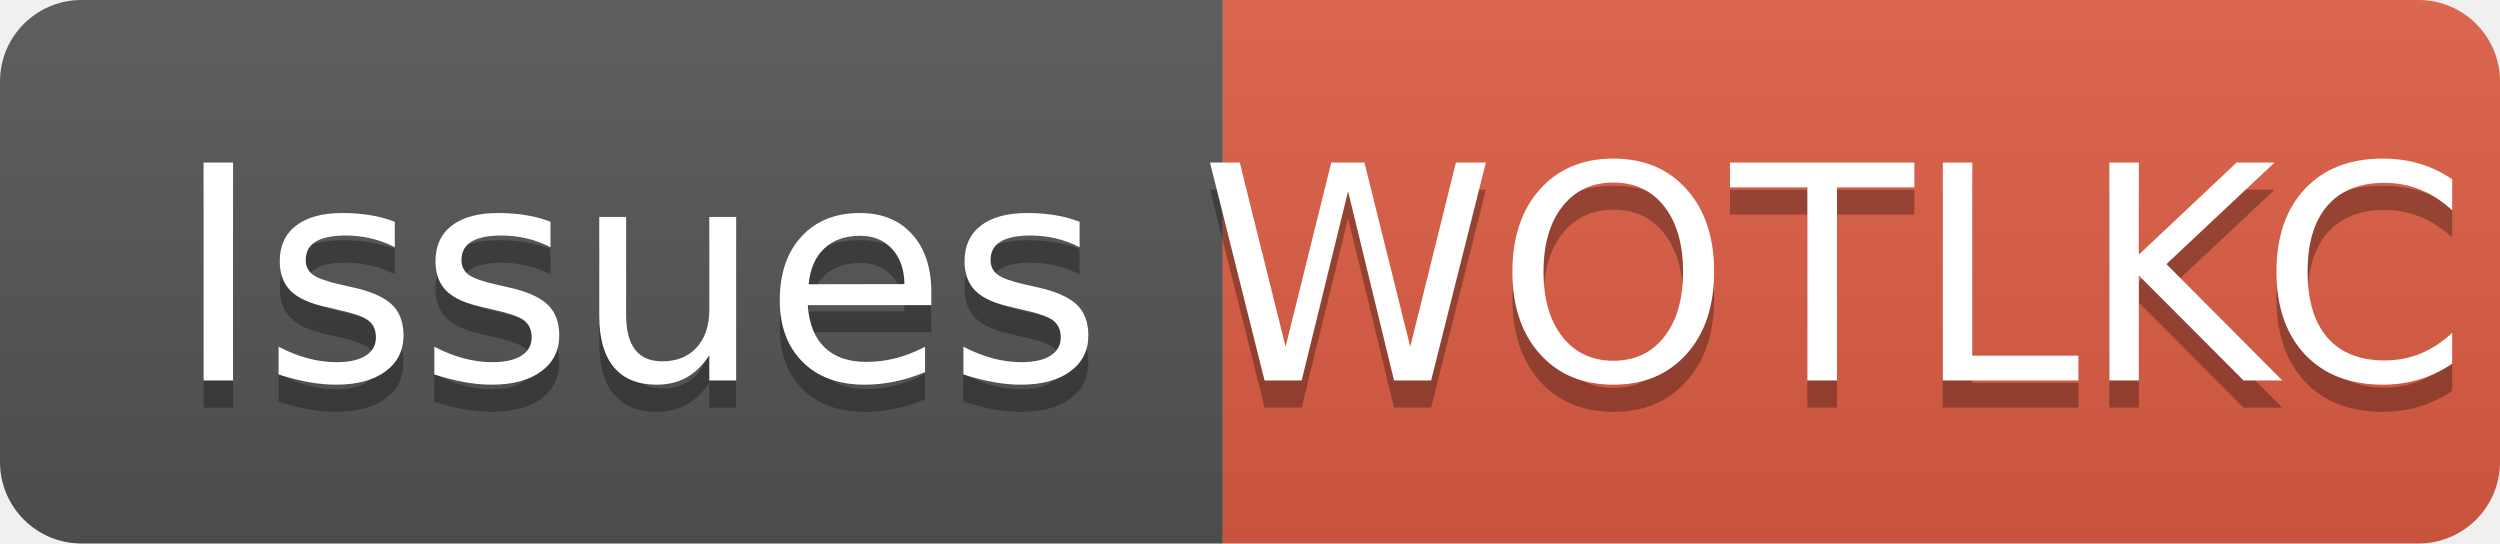
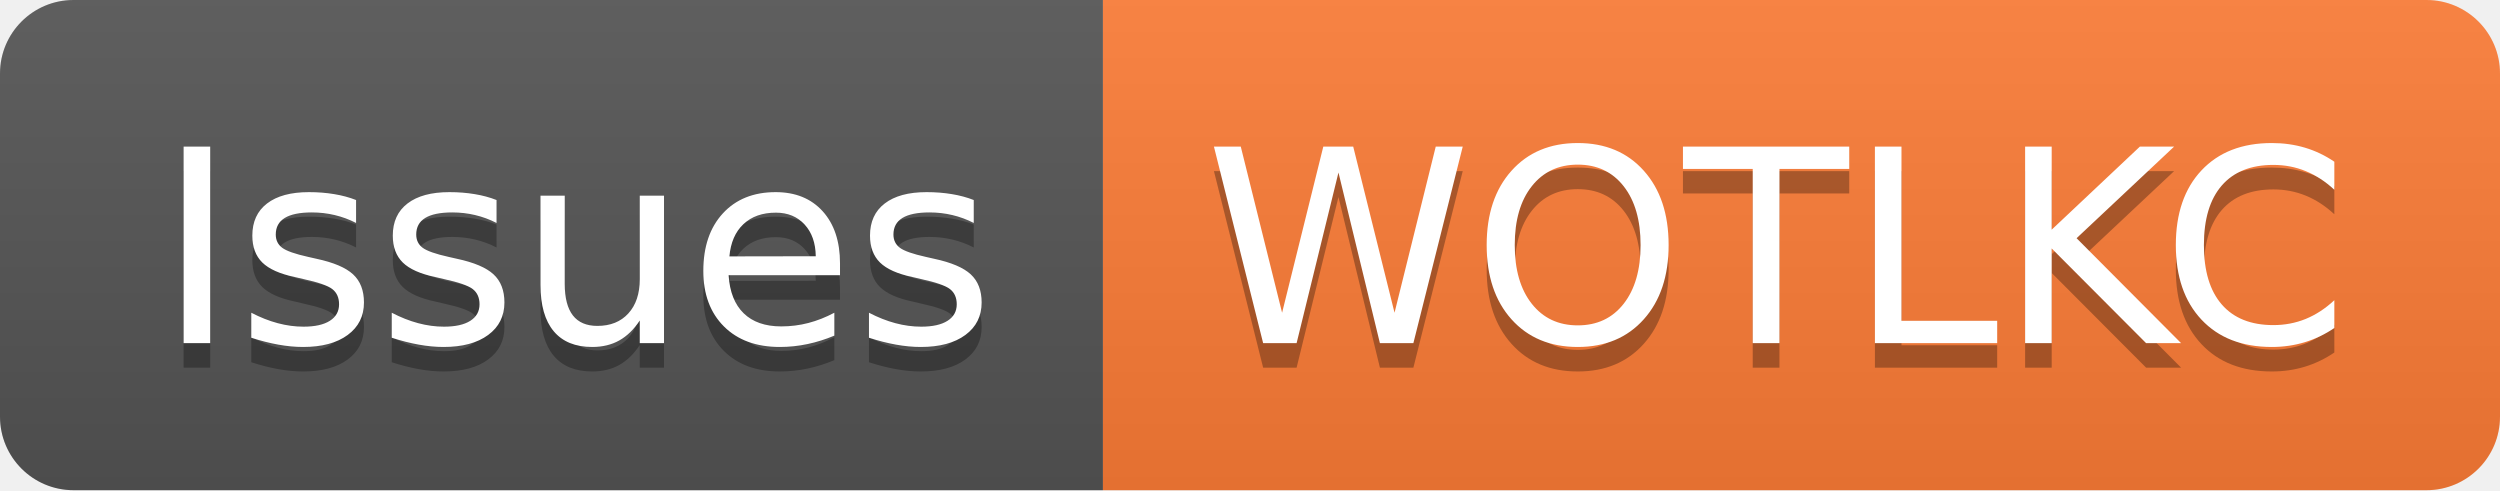
- <svg xmlns="http://www.w3.org/2000/svg" width="92" height="20" role="img" aria-label="Issues: WOTLKC">
+ <svg xmlns="http://www.w3.org/2000/svg" width="102" height="20" role="img" aria-label="Issues: WOTLKC">
  <linearGradient id="s" x2="0" y2="100%">
    <stop offset="0" stop-color="#bbb" stop-opacity=".1" />
    <stop offset="1" stop-opacity=".1" />
  </linearGradient>
  <clipPath id="r">
-     <rect width="92" height="20" rx="3" fill="#fff" />
+     <rect width="102" height="20" rx="3" fill="#fff" />
  </clipPath>
  <g clip-path="url(#r)">
    <rect width="45" height="20" fill="#555" />
-     <rect x="45" width="47" height="20" fill="#e05d44" />
-     <rect width="92" height="20" fill="url(#s)" />
+     <rect x="45" width="57" height="20" fill="#fe7d37" />
+     <rect width="102" height="20" fill="url(#s)" />
  </g>
  <g fill="#fff" text-anchor="middle" font-family="Verdana,Geneva,DejaVu Sans,sans-serif" text-rendering="geometricPrecision" font-size="110">
    <text aria-hidden="true" x="235" y="150" fill="#010101" fill-opacity=".3" transform="scale(.1)" textLength="350">Issues</text>
    <text x="235" y="140" transform="scale(.1)" fill="#fff" textLength="350">Issues</text>
-     <text aria-hidden="true" x="675" y="150" fill="#010101" fill-opacity=".3" transform="scale(.1)" textLength="370">WOTLKC</text>
-     <text x="675" y="140" transform="scale(.1)" fill="#fff" textLength="370">WOTLKC</text>
+     <text aria-hidden="true" x="725" y="150" fill="#010101" fill-opacity=".3" transform="scale(.1)" textLength="470">WOTLKC</text>
+     <text x="725" y="140" transform="scale(.1)" fill="#fff" textLength="470">WOTLKC</text>
  </g>
</svg>
